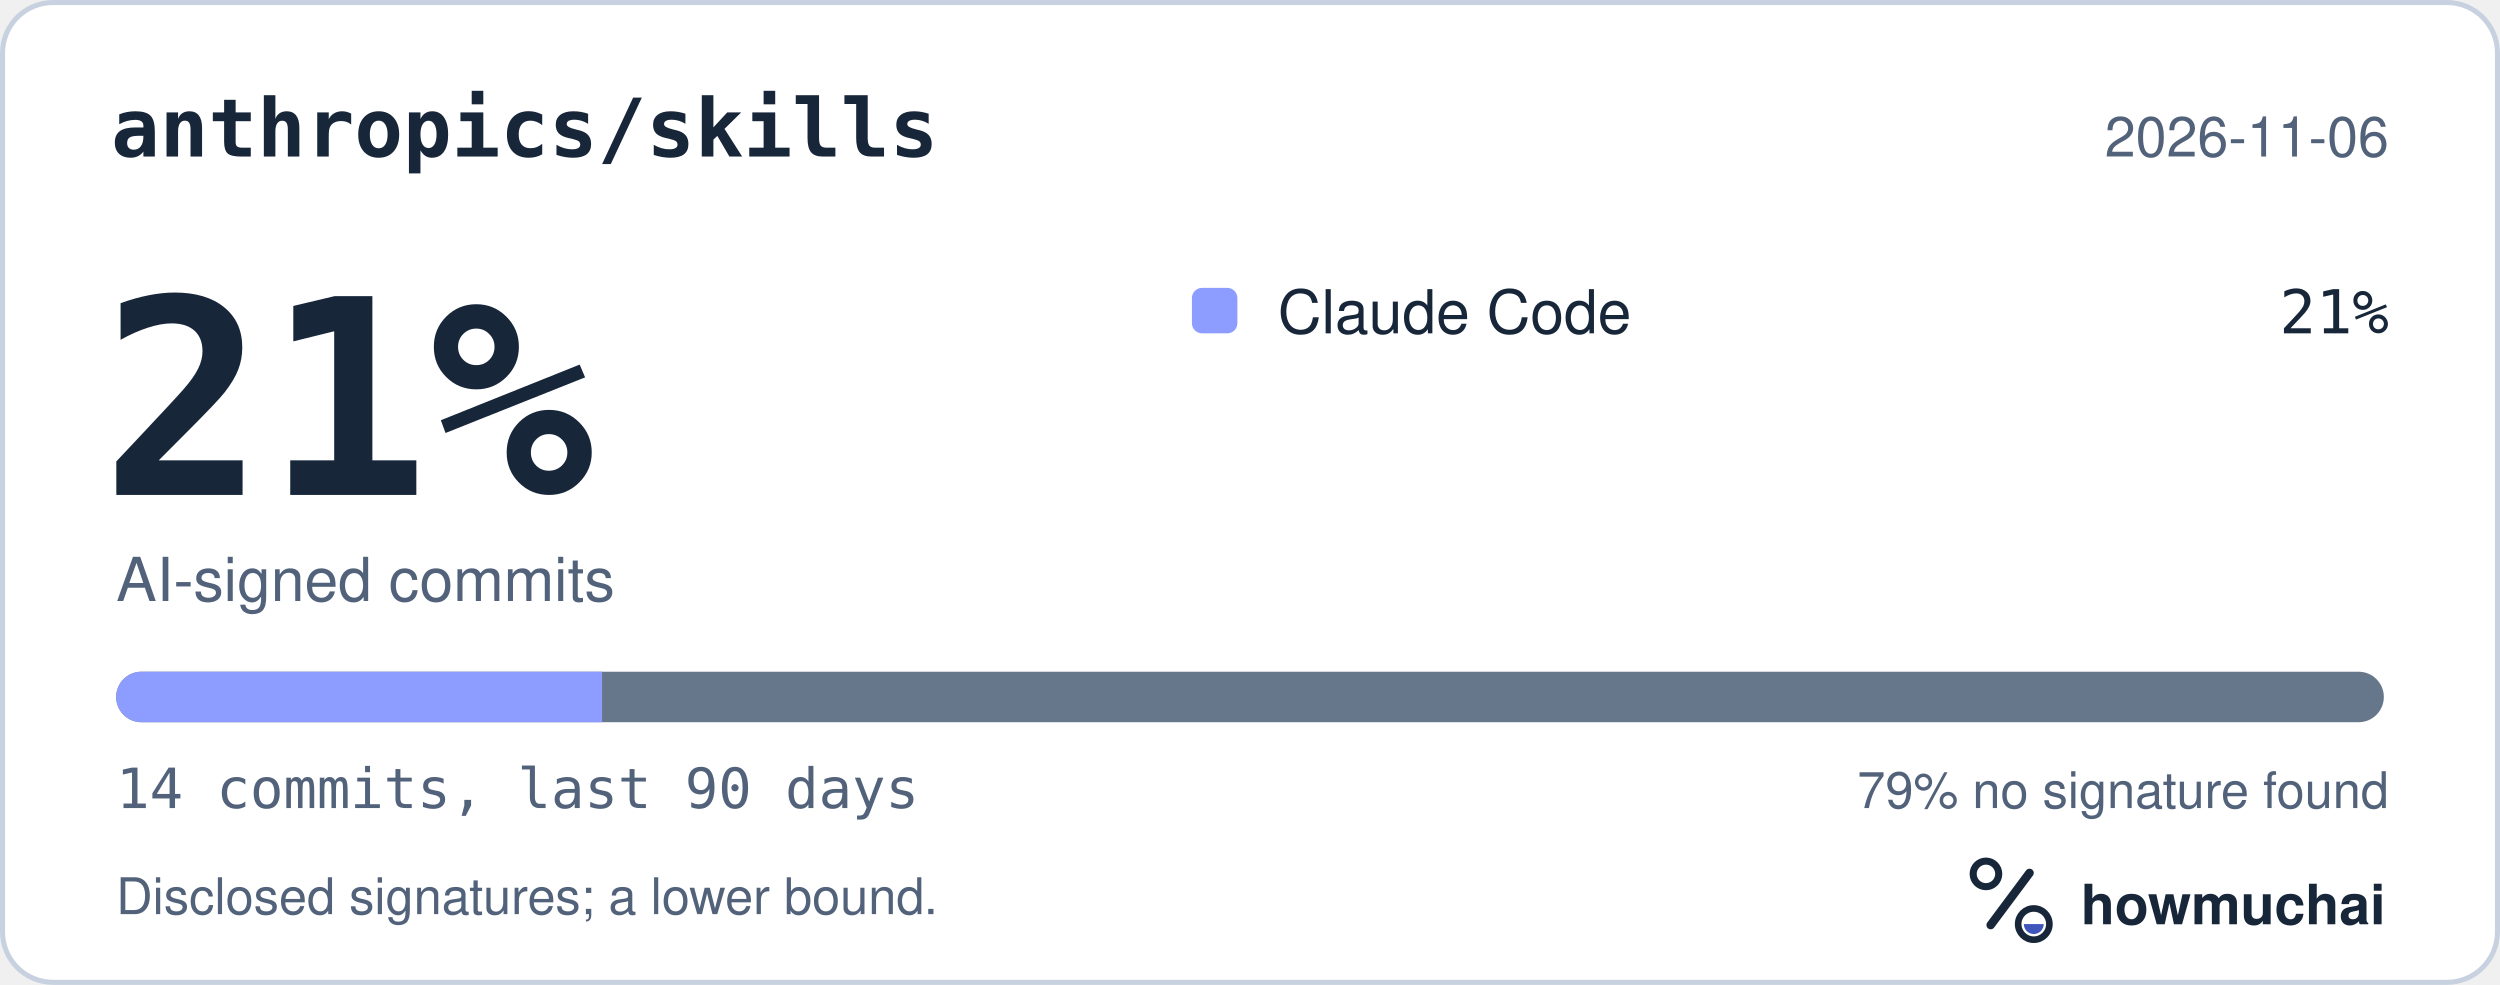
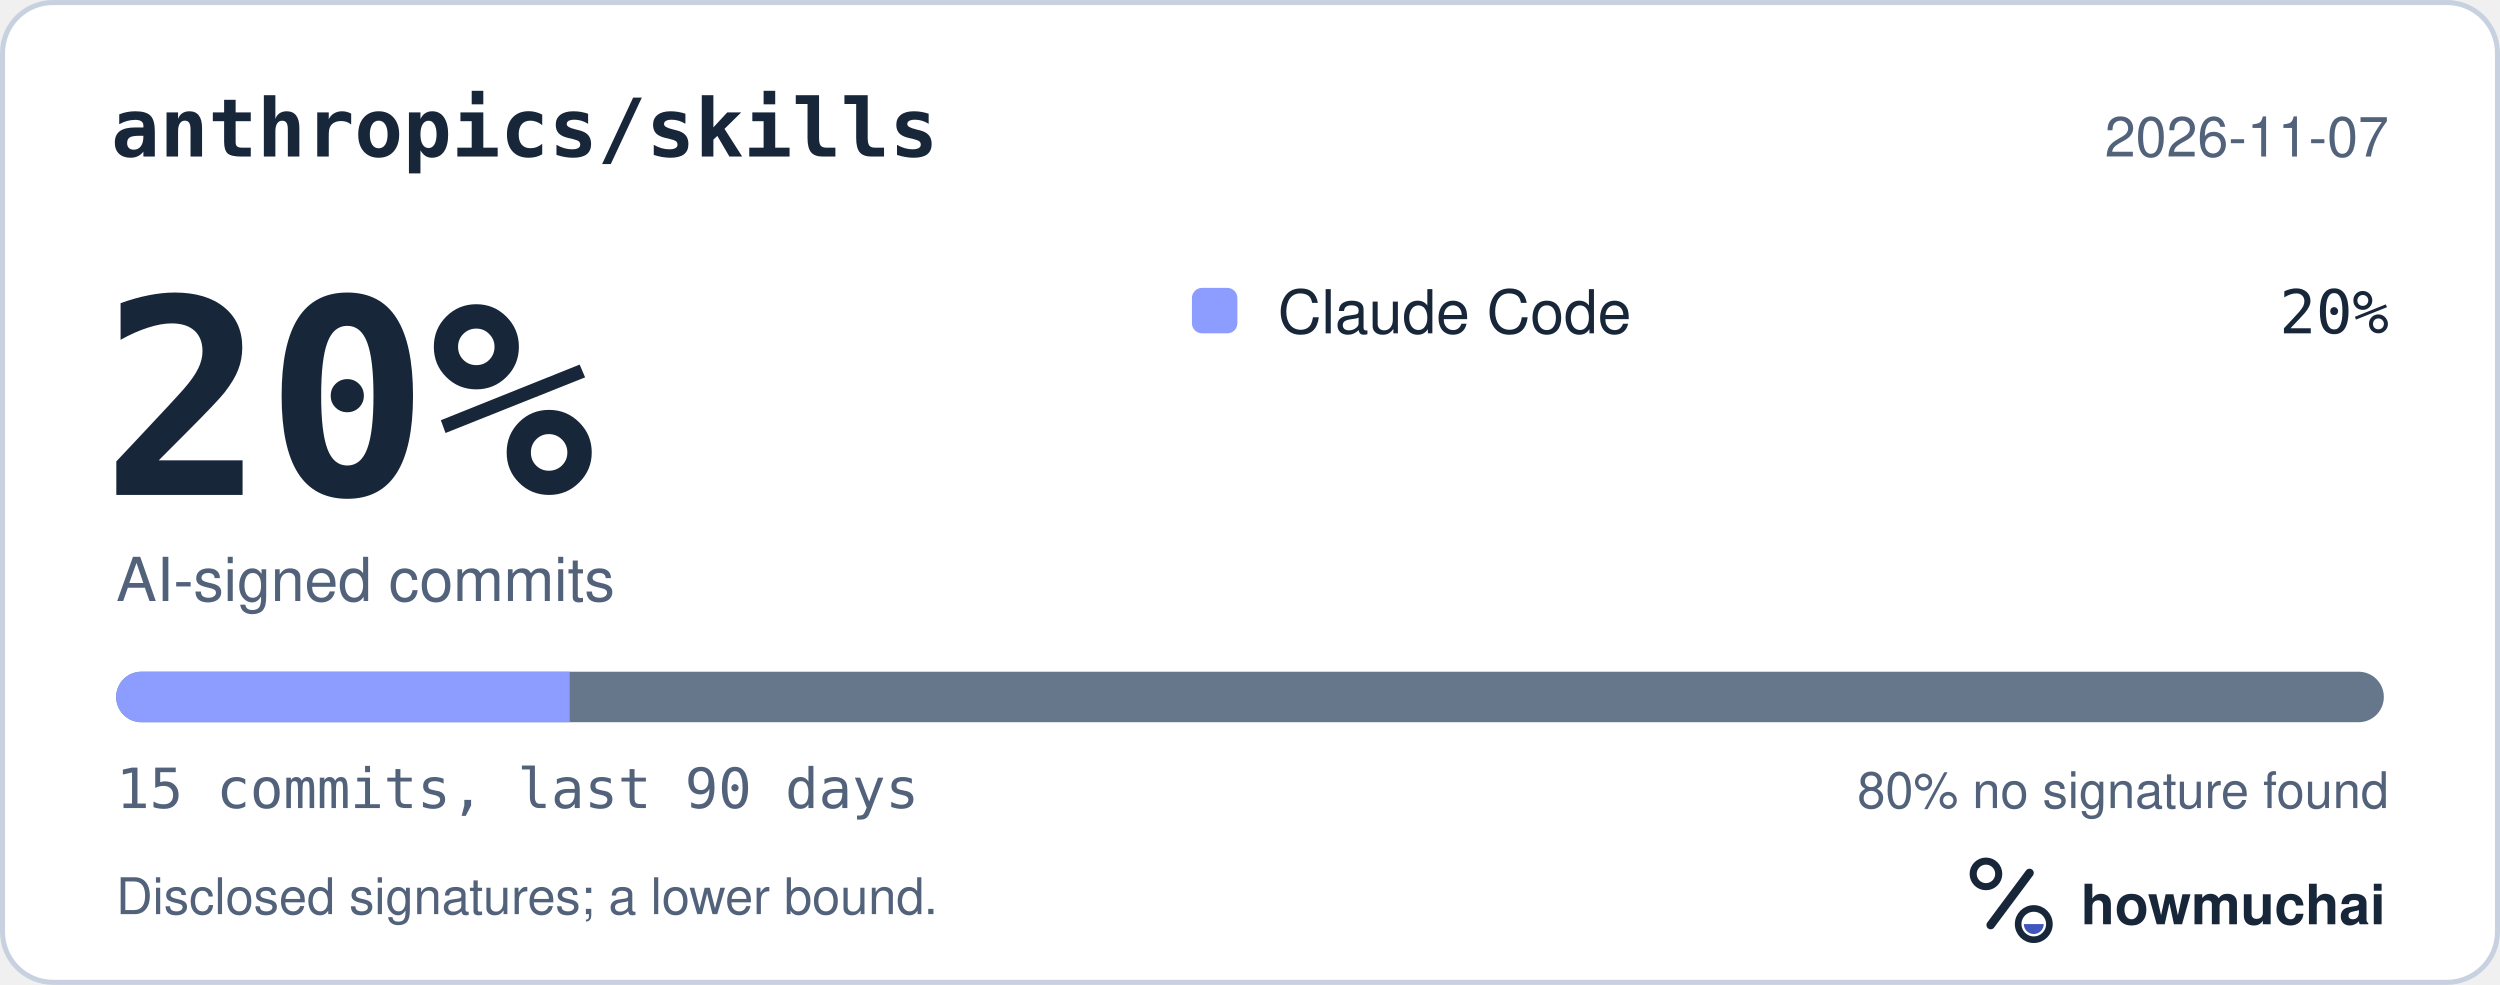
<svg xmlns="http://www.w3.org/2000/svg" width="495" height="195" viewBox="0 0 495 195" role="img" aria-labelledby="hm-t hm-d">
  <rect x="0.5" y="0.5" width="494" height="194" rx="10" fill="#FFFFFF" stroke="#C7D1DF" />
  <text x="22" y="31" fill="#18263A" font-family="ui-monospace, SF Mono, Menlo, Consolas, IBM Plex Mono, monospace" font-size="16" font-weight="600">anthropics/skills</text>
-   <text x="473" y="31" fill="#52627A" font-family="-apple-system, BlinkMacSystemFont, Segoe UI, Helvetica, Arial, Fira Sans, sans-serif" font-size="11" text-anchor="end">2026-11-06</text>
-   <text x="20" y="98" fill="#18263A" font-family="ui-monospace, SF Mono, Menlo, Consolas, IBM Plex Mono, monospace" font-size="54" font-weight="700">21%</text>
+   <text x="473" y="31" fill="#52627A" font-family="-apple-system, BlinkMacSystemFont, Segoe UI, Helvetica, Arial, Fira Sans, sans-serif" font-size="11" text-anchor="end">2026-11-07</text>
+   <text x="20" y="98" fill="#18263A" font-family="ui-monospace, SF Mono, Menlo, Consolas, IBM Plex Mono, monospace" font-size="54" font-weight="700">20%</text>
  <text x="23" y="119" fill="#52627A" font-family="-apple-system, BlinkMacSystemFont, Segoe UI, Helvetica, Arial, Fira Sans, sans-serif" font-size="12">AI-signed commits</text>
  <rect x="236" y="57" width="9" height="9" rx="2" fill="#8D9DFF" />
  <text x="253" y="66" fill="#18263A" font-family="-apple-system, BlinkMacSystemFont, Segoe UI, Helvetica, Arial, Fira Sans, sans-serif" font-size="12">Claude Code</text>
-   <text x="473" y="66" fill="#18263A" font-family="ui-monospace, SF Mono, Menlo, Consolas, IBM Plex Mono, monospace" font-size="12" text-anchor="end">21%</text>
+   <text x="473" y="66" fill="#18263A" font-family="ui-monospace, SF Mono, Menlo, Consolas, IBM Plex Mono, monospace" font-size="12" text-anchor="end">20%</text>
  <defs>
    <clipPath id="hm-bar">
      <rect x="23" y="133" width="449" height="10" rx="5" />
    </clipPath>
  </defs>
  <rect x="23" y="133" width="449" height="10" rx="5" fill="#66768B" />
  <g clip-path="url(#hm-bar)">
-     <rect x="23.00" y="133" width="96.21" height="10" fill="#8D9DFF" />
+     <rect x="23.00" y="133" width="89.80" height="10" fill="#8D9DFF" />
  </g>
-   <text x="23" y="160" fill="#52627A" font-family="ui-monospace, SF Mono, Menlo, Consolas, IBM Plex Mono, monospace" font-size="11">14 commits, last 90 days</text>
-   <text x="473" y="160" fill="#52627A" font-family="-apple-system, BlinkMacSystemFont, Segoe UI, Helvetica, Arial, Fira Sans, sans-serif" font-size="10" text-anchor="end">79% no signature found</text>
+   <text x="23" y="160" fill="#52627A" font-family="ui-monospace, SF Mono, Menlo, Consolas, IBM Plex Mono, monospace" font-size="11">15 commits, last 90 days</text>
+   <text x="473" y="160" fill="#52627A" font-family="-apple-system, BlinkMacSystemFont, Segoe UI, Helvetica, Arial, Fira Sans, sans-serif" font-size="10" text-anchor="end">80% no signature found</text>
  <text x="23" y="181" fill="#52627A" font-family="-apple-system, BlinkMacSystemFont, Segoe UI, Helvetica, Arial, Fira Sans, sans-serif" font-size="10">Disclosed signatures; a lower bound.</text>
  <g transform="translate(386 166) scale(0.046875)">
    <circle cx="154" cy="150" r="54" fill="none" stroke="#18263A" stroke-width="30" />
    <path d="M174 366 338 146" fill="none" stroke="#18263A" stroke-width="36" stroke-linecap="round" />
    <circle cx="356" cy="362" r="66" fill="none" stroke="#18263A" stroke-width="28" />
    <path d="M314 362a42 42 0 0 0 84 0Z" fill="#4056BC" />
  </g>
  <text x="412" y="183" fill="#18263A" font-family="-apple-system, BlinkMacSystemFont, Segoe UI, Helvetica, Arial, Fira Sans, sans-serif" font-size="11" font-weight="650">howmuchai</text>
</svg>
